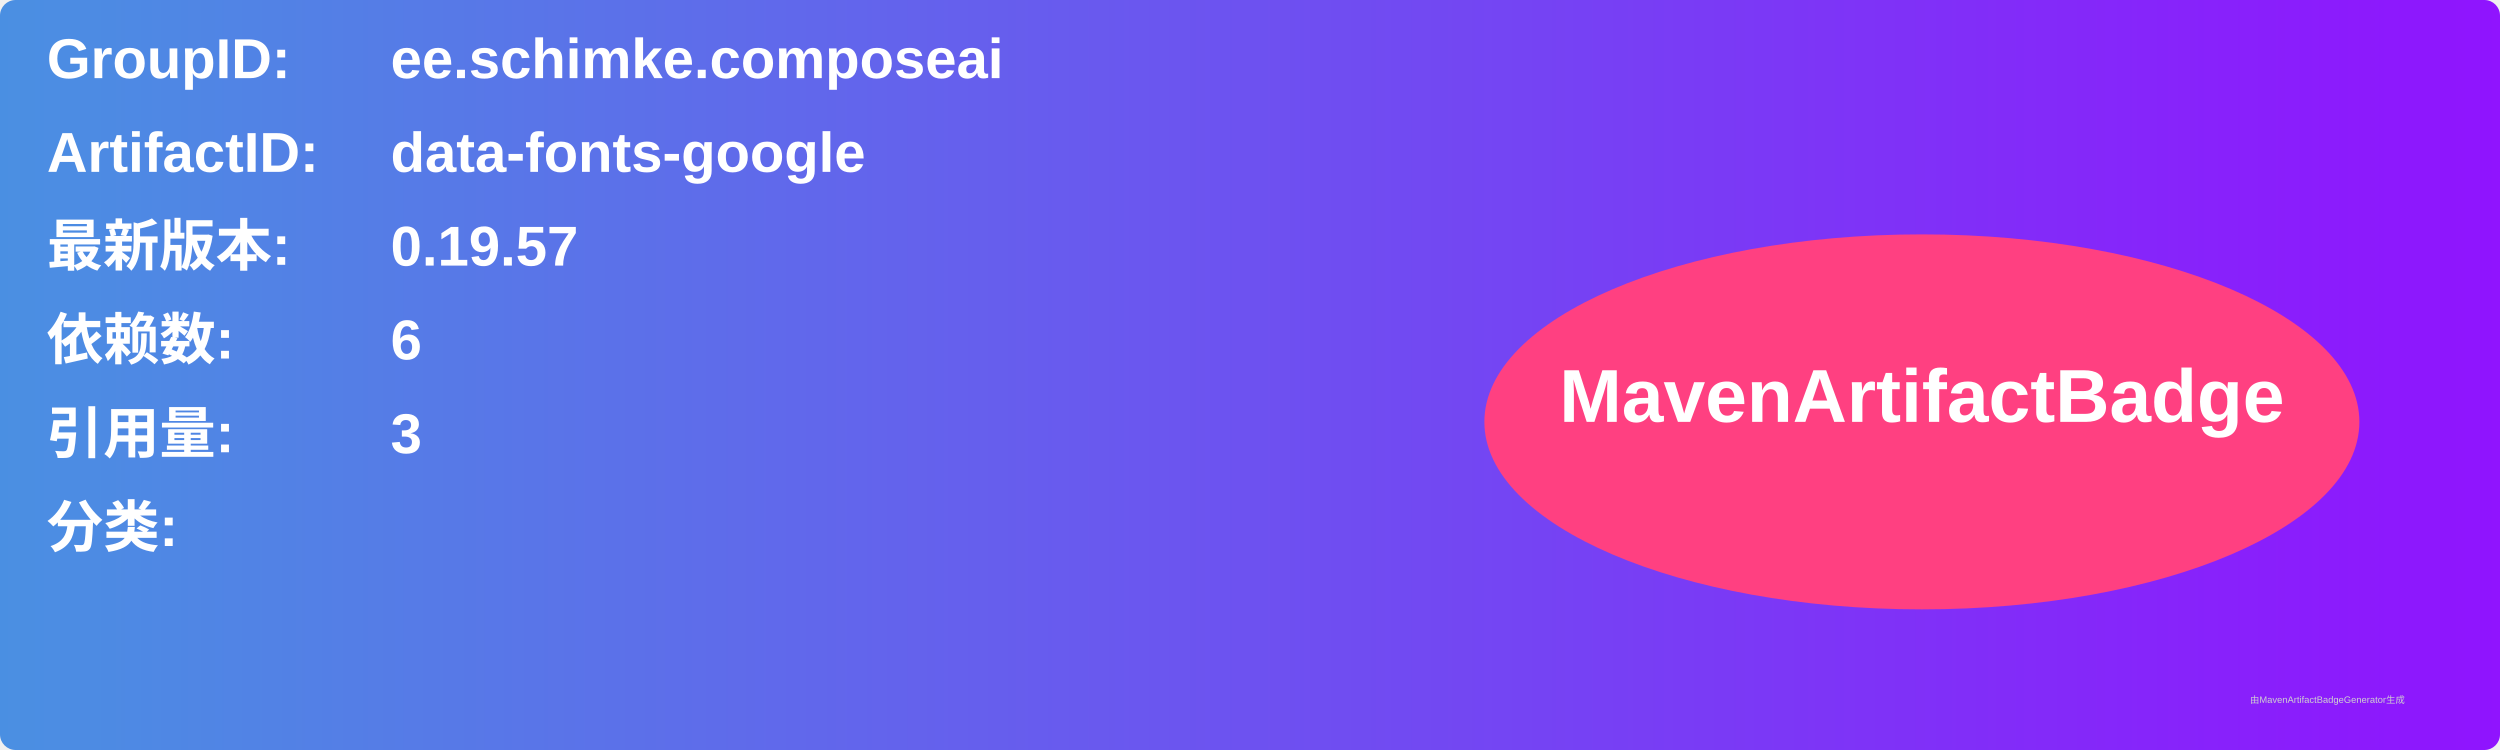
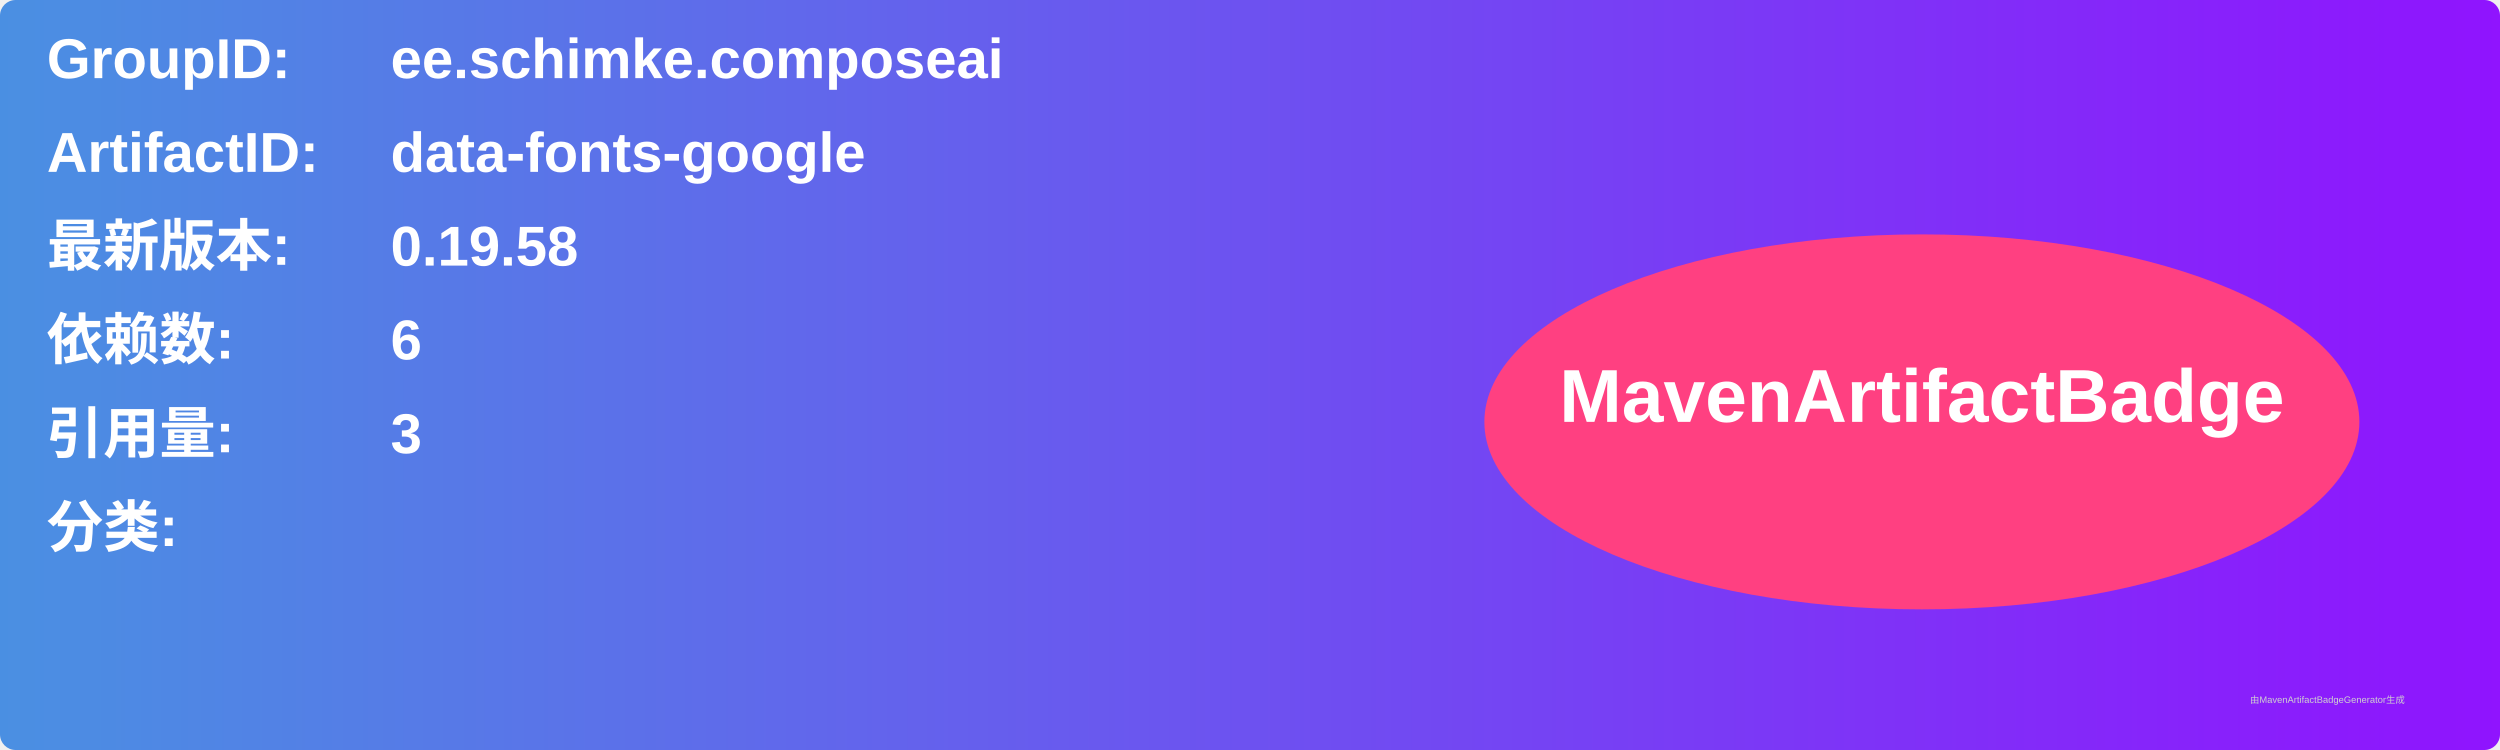
<svg xmlns="http://www.w3.org/2000/svg" width="800" height="240" viewBox="0 0 800 240">
  <linearGradient id="grad" x1="0%" y1="0%" x2="100%" y2="0%">
    <stop offset="0%" stop-color="#4a90e2" />
    <stop offset="100%" stop-color="#9013fe" />
  </linearGradient>
  <rect width="100%" height="100%" rx="5" ry="5" fill="url(#grad)" />
  <g transform="translate(15, 15)">
    <text x="0" y="10" font-family="Arial" font-size="18" fill="white" font-weight="bold" width="260">GroupID:</text>
    <text x="110" y="10" font-family="Arial" font-size="18" fill="white" font-weight="bold" width="460">ee.schimke.composeai</text>
    <text x="0" y="40" font-family="Arial" font-size="18" fill="white" font-weight="bold" width="260">ArtifactID:</text>
    <text x="110" y="40" font-family="Arial" font-size="18" fill="white" font-weight="bold" width="460">data-fonts-google</text>
    <text x="0" y="70" font-family="Arial" font-size="18" fill="white" font-weight="bold">最新版本:</text>
    <text x="110" y="70" font-family="Arial" font-size="18" fill="white" font-weight="bold">
-       <tspan font-weight="bold">0.19.57</tspan>
+       <tspan font-weight="bold">0.19.58</tspan>
    </text>
    <text x="0" y="100" font-family="Arial" font-size="18" fill="white" font-weight="bold">依赖数: </text>
    <text x="110" y="100" font-family="Arial" font-size="18" fill="white">
      <tspan font-weight="bold">6</tspan>
    </text>
    <text x="0" y="130" font-family="Arial" font-size="18" fill="white" font-weight="bold">引用量: </text>
    <text x="110" y="130" font-family="Arial" font-size="18" fill="white">
      <tspan font-weight="bold">3</tspan>
    </text>
    <text x="0" y="160" font-family="Arial" font-size="18" fill="white" font-weight="bold">分类:</text>
    <text x="10" y="190" font-family="Arial" font-size="10" fill="white">
      <tspan font-weight="bold" />
    </text>
    <ellipse cx="600" cy="120" rx="140" ry="60" fill="#ff4081" />
    <text x="600" y="120" text-anchor="middle" font-family="Arial" font-size="24" fill="white" font-weight="bold">MavenArtifactBadge</text>
  </g>
  <text x="720" y="225" font-family="Arial" font-size="3" fill="#d0d0d0">由MavenArtifactBadgeGenerator生成</text>
</svg>
